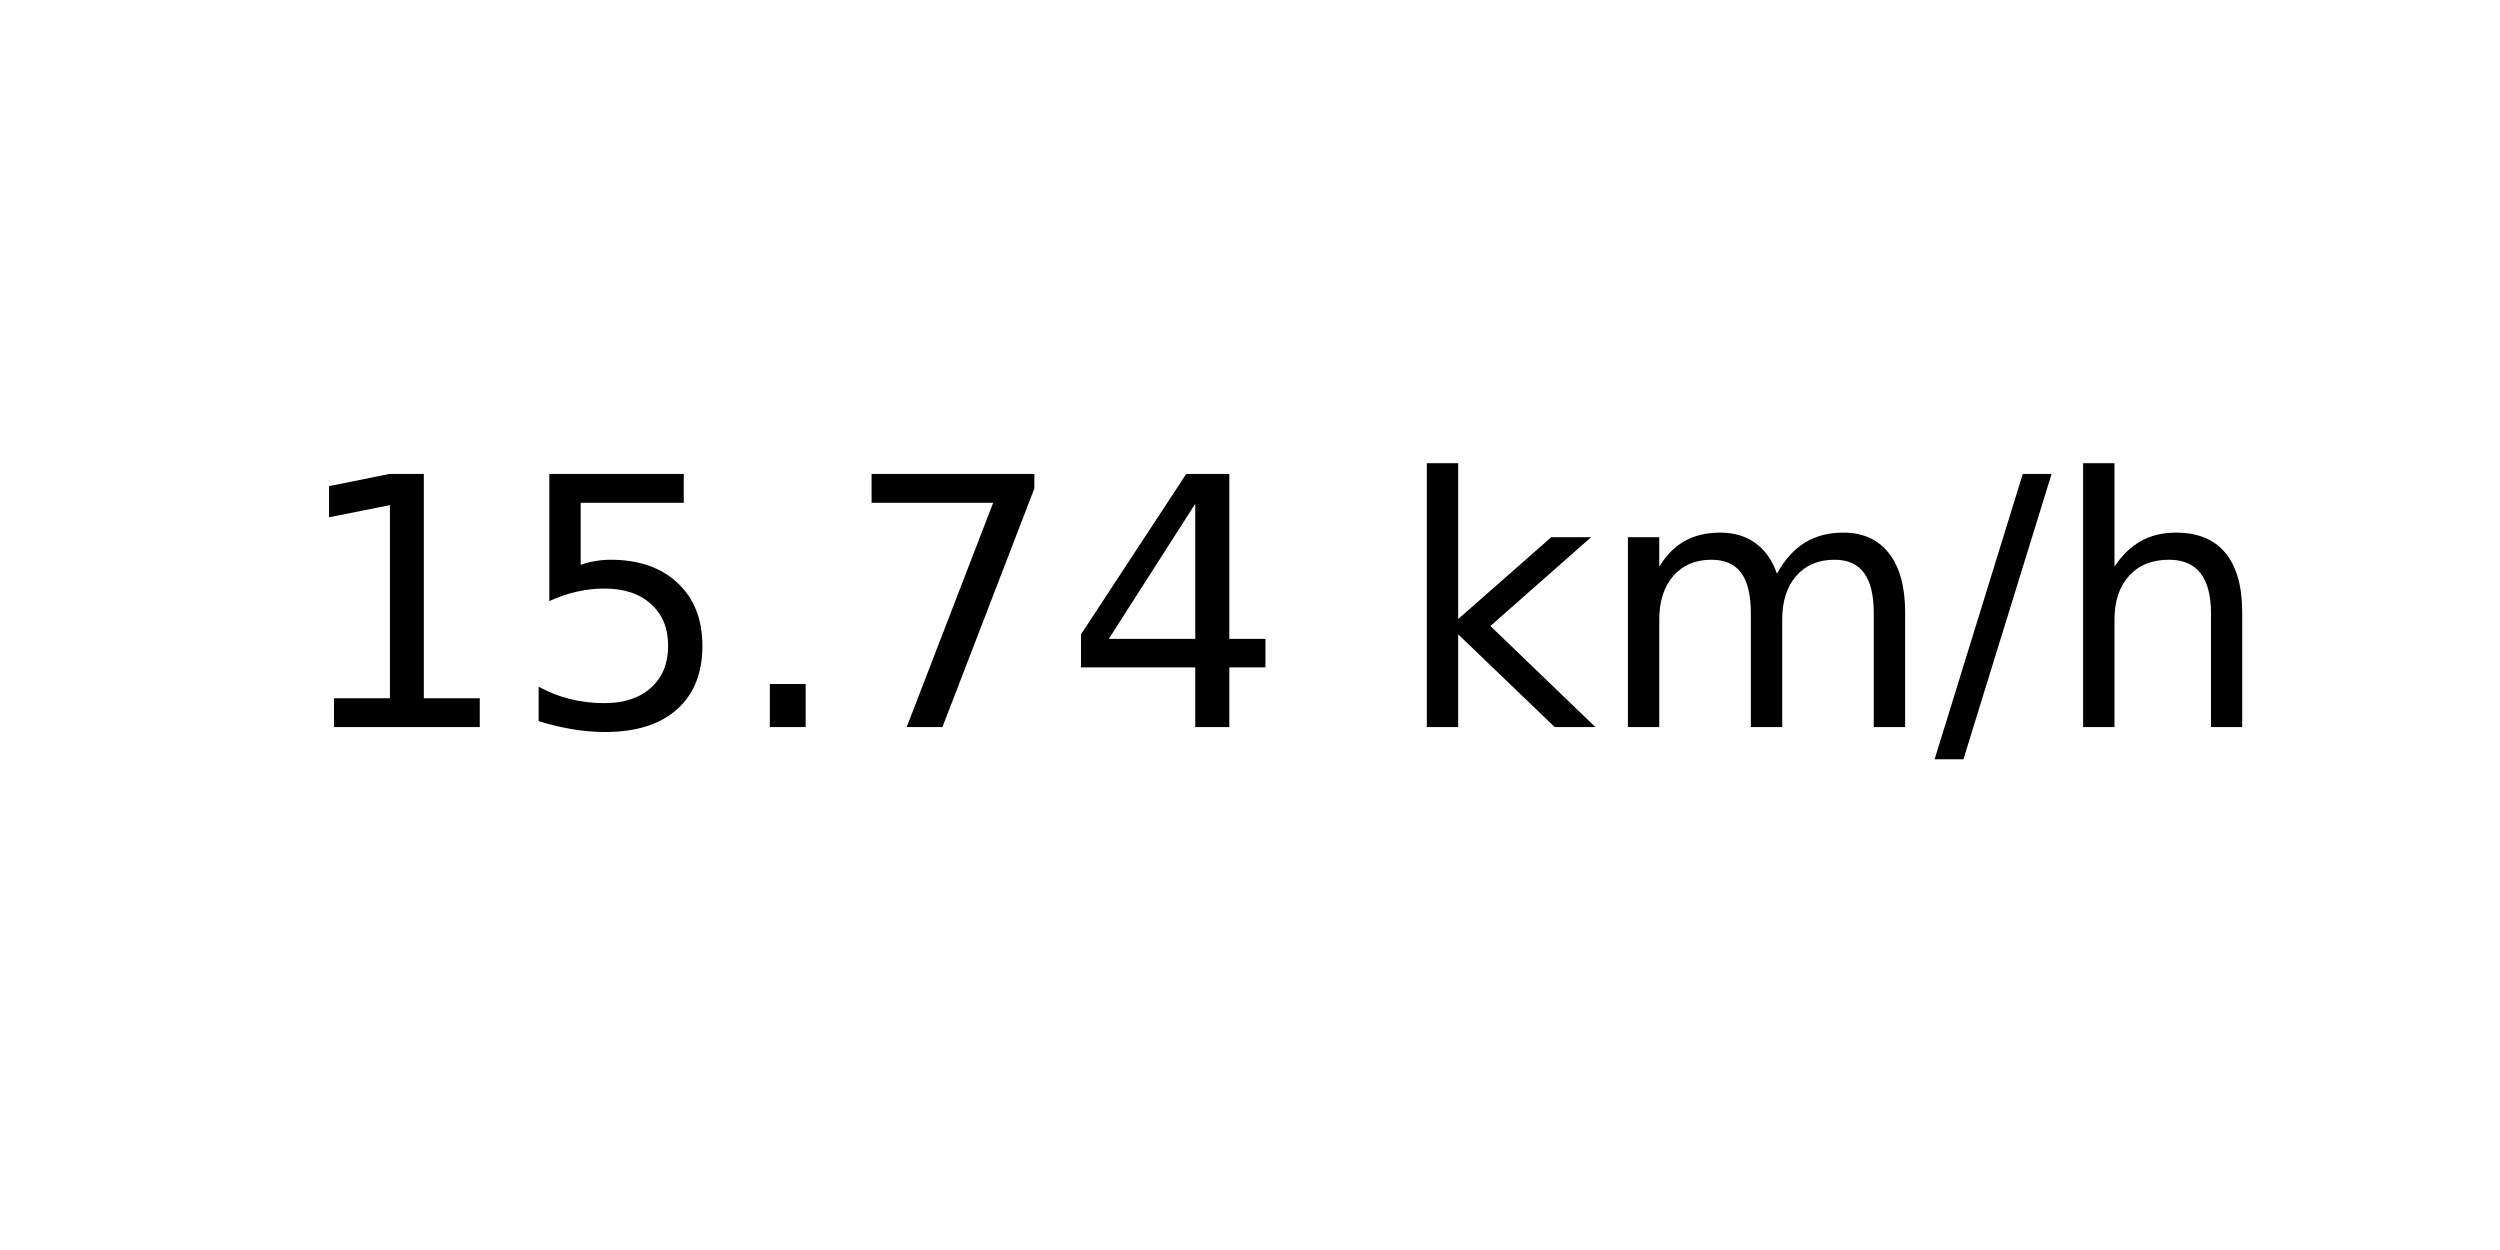
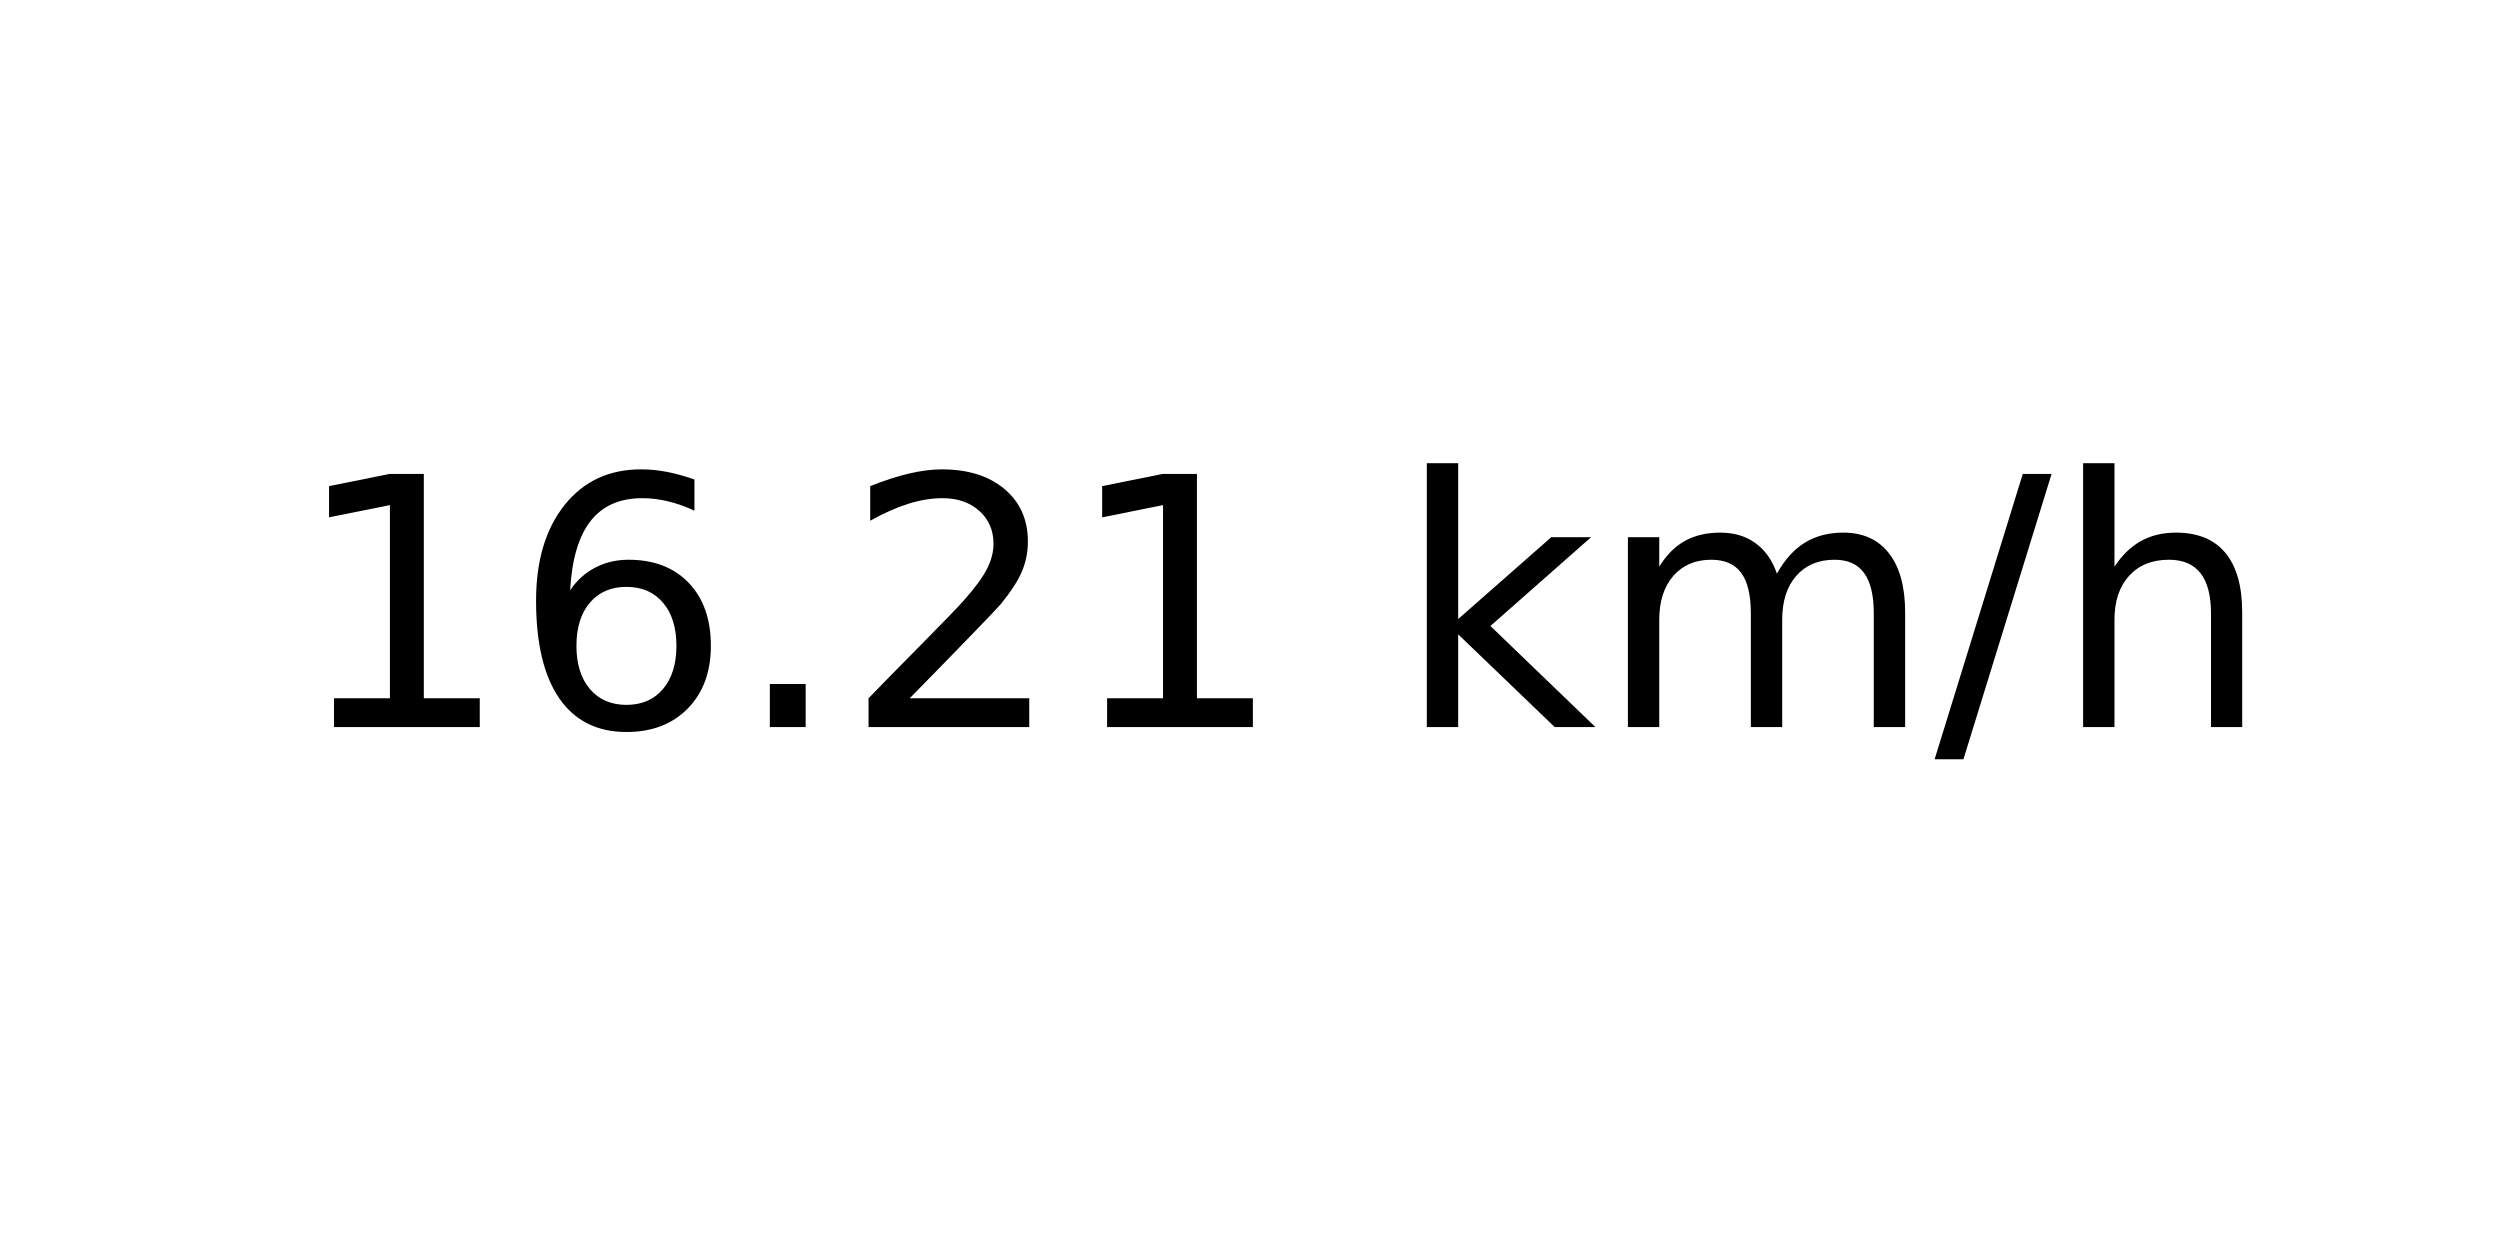
<svg xmlns="http://www.w3.org/2000/svg" xmlns:xlink="http://www.w3.org/1999/xlink" width="72pt" height="36pt" viewBox="0 0 72 36" version="1.1">
  <defs>
    <style type="text/css">*{stroke-linejoin: round; stroke-linecap: butt}</style>
  </defs>
  <g id="figure_1">
    <g id="axes_1">
      <g id="text_1">
        <g transform="translate(8.378125 20.93937) scale(0.1 -0.1)">
          <defs>
            <path id="DejaVuSans-31" d="M 794 531  L 1825 531  L 1825 4091  L 703 3866  L 703 4441  L 1819 4666  L 2450 4666  L 2450 531  L 3481 531  L 3481 0  L 794 0  L 794 531  z " transform="scale(0.015625)" />
-             <path id="DejaVuSans-35" d="M 691 4666  L 3169 4666  L 3169 4134  L 1269 4134  L 1269 2991  Q 1406 3038 1543 3061  Q 1681 3084 1819 3084  Q 2600 3084 3056 2656  Q 3513 2228 3513 1497  Q 3513 744 3044 326  Q 2575 -91 1722 -91  Q 1428 -91 1123 -41  Q 819 9 494 109  L 494 744  Q 775 591 1075 516  Q 1375 441 1709 441  Q 2250 441 2565 725  Q 2881 1009 2881 1497  Q 2881 1984 2565 2268  Q 2250 2553 1709 2553  Q 1456 2553 1204 2497  Q 953 2441 691 2322  L 691 4666  z " transform="scale(0.015625)" />
+             <path id="DejaVuSans-36" d="M 2113 2584  Q 1688 2584 1439 2293  Q 1191 2003 1191 1497  Q 1191 994 1439 701  Q 1688 409 2113 409  Q 2538 409 2786 701  Q 3034 994 3034 1497  Q 3034 2003 2786 2293  Q 2538 2584 2113 2584  z M 3366 4563  L 3366 3988  Q 3128 4100 2886 4159  Q 2644 4219 2406 4219  Q 1781 4219 1451 3797  Q 1122 3375 1075 2522  Q 1259 2794 1537 2939  Q 1816 3084 2150 3084  Q 2853 3084 3261 2657  Q 3669 2231 3669 1497  Q 3669 778 3244 343  Q 2819 -91 2113 -91  Q 1303 -91 875 529  Q 447 1150 447 2328  Q 447 3434 972 4092  Q 1497 4750 2381 4750  Q 2619 4750 2861 4703  Q 3103 4656 3366 4563  z " transform="scale(0.015625)" />
            <path id="DejaVuSans-2e" d="M 684 794  L 1344 794  L 1344 0  L 684 0  L 684 794  z " transform="scale(0.015625)" />
-             <path id="DejaVuSans-37" d="M 525 4666  L 3525 4666  L 3525 4397  L 1831 0  L 1172 0  L 2766 4134  L 525 4134  L 525 4666  z " transform="scale(0.015625)" />
-             <path id="DejaVuSans-34" d="M 2419 4116  L 825 1625  L 2419 1625  L 2419 4116  z M 2253 4666  L 3047 4666  L 3047 1625  L 3713 1625  L 3713 1100  L 3047 1100  L 3047 0  L 2419 0  L 2419 1100  L 313 1100  L 313 1709  L 2253 4666  z " transform="scale(0.015625)" />
+             <path id="DejaVuSans-32" d="M 1228 531  L 3431 531  L 3431 0  L 469 0  L 469 531  Q 828 903 1448 1529  Q 2069 2156 2228 2338  Q 2531 2678 2651 2914  Q 2772 3150 2772 3378  Q 2772 3750 2511 3984  Q 2250 4219 1831 4219  Q 1534 4219 1204 4116  Q 875 4013 500 3803  L 500 4441  Q 881 4594 1212 4672  Q 1544 4750 1819 4750  Q 2544 4750 2975 4387  Q 3406 4025 3406 3419  Q 3406 3131 3298 2873  Q 3191 2616 2906 2266  Q 2828 2175 2409 1742  Q 1991 1309 1228 531  z " transform="scale(0.015625)" />
            <path id="DejaVuSans-20" transform="scale(0.015625)" />
            <path id="DejaVuSans-6b" d="M 581 4863  L 1159 4863  L 1159 1991  L 2875 3500  L 3609 3500  L 1753 1863  L 3688 0  L 2938 0  L 1159 1709  L 1159 0  L 581 0  L 581 4863  z " transform="scale(0.015625)" />
            <path id="DejaVuSans-6d" d="M 3328 2828  Q 3544 3216 3844 3400  Q 4144 3584 4550 3584  Q 5097 3584 5394 3201  Q 5691 2819 5691 2113  L 5691 0  L 5113 0  L 5113 2094  Q 5113 2597 4934 2840  Q 4756 3084 4391 3084  Q 3944 3084 3684 2787  Q 3425 2491 3425 1978  L 3425 0  L 2847 0  L 2847 2094  Q 2847 2600 2669 2842  Q 2491 3084 2119 3084  Q 1678 3084 1418 2786  Q 1159 2488 1159 1978  L 1159 0  L 581 0  L 581 3500  L 1159 3500  L 1159 2956  Q 1356 3278 1631 3431  Q 1906 3584 2284 3584  Q 2666 3584 2933 3390  Q 3200 3197 3328 2828  z " transform="scale(0.015625)" />
            <path id="DejaVuSans-2f" d="M 1625 4666  L 2156 4666  L 531 -594  L 0 -594  L 1625 4666  z " transform="scale(0.015625)" />
            <path id="DejaVuSans-68" d="M 3513 2113  L 3513 0  L 2938 0  L 2938 2094  Q 2938 2591 2744 2837  Q 2550 3084 2163 3084  Q 1697 3084 1428 2787  Q 1159 2491 1159 1978  L 1159 0  L 581 0  L 581 4863  L 1159 4863  L 1159 2956  Q 1366 3272 1645 3428  Q 1925 3584 2291 3584  Q 2894 3584 3203 3211  Q 3513 2838 3513 2113  z " transform="scale(0.015625)" />
          </defs>
          <use xlink:href="#DejaVuSans-31" />
-           <use xlink:href="#DejaVuSans-35" x="63.623" />
+           <use xlink:href="#DejaVuSans-36" x="63.623" />
          <use xlink:href="#DejaVuSans-2e" x="127.246" />
-           <use xlink:href="#DejaVuSans-37" x="159.033" />
-           <use xlink:href="#DejaVuSans-34" x="222.656" />
+           <use xlink:href="#DejaVuSans-32" x="159.033" />
+           <use xlink:href="#DejaVuSans-31" x="222.656" />
          <use xlink:href="#DejaVuSans-20" x="286.279" />
          <use xlink:href="#DejaVuSans-6b" x="318.066" />
          <use xlink:href="#DejaVuSans-6d" x="375.977" />
          <use xlink:href="#DejaVuSans-2f" x="473.389" />
          <use xlink:href="#DejaVuSans-68" x="507.08" />
        </g>
      </g>
    </g>
  </g>
</svg>
